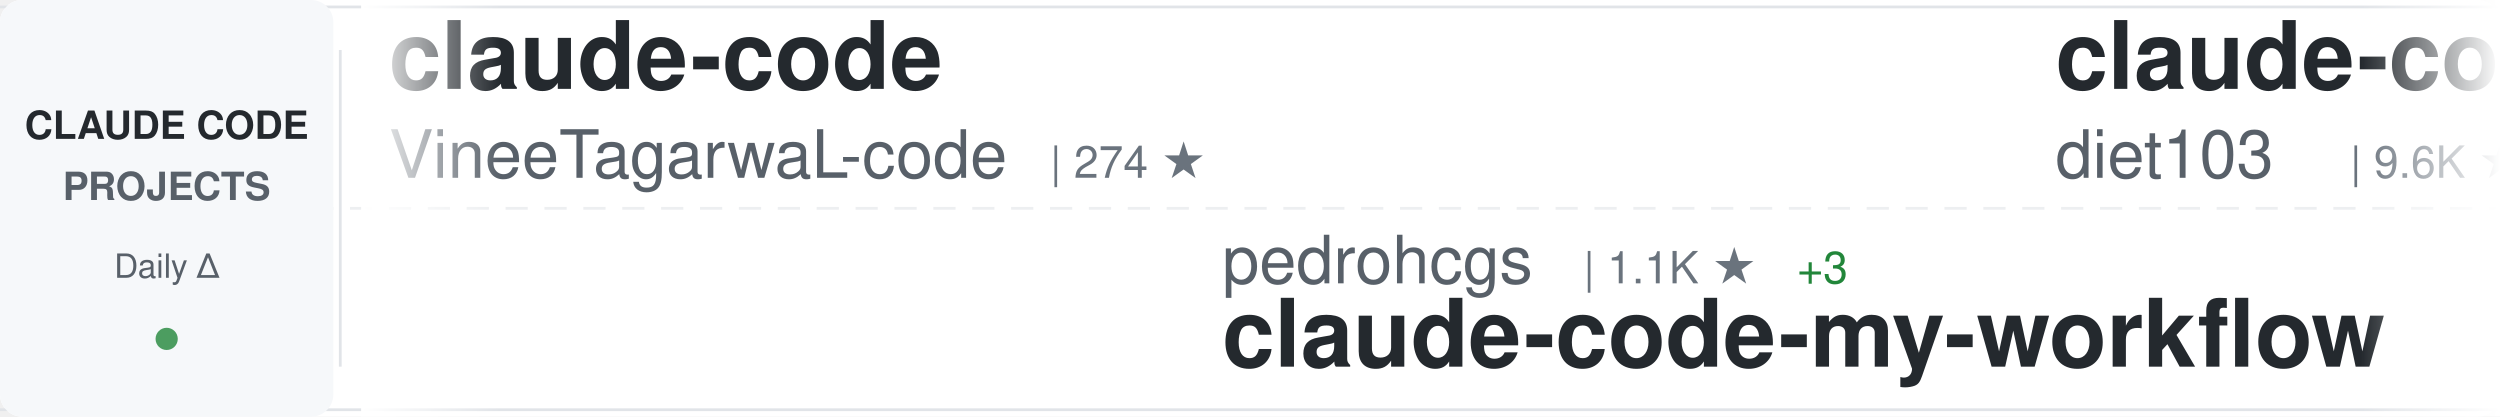
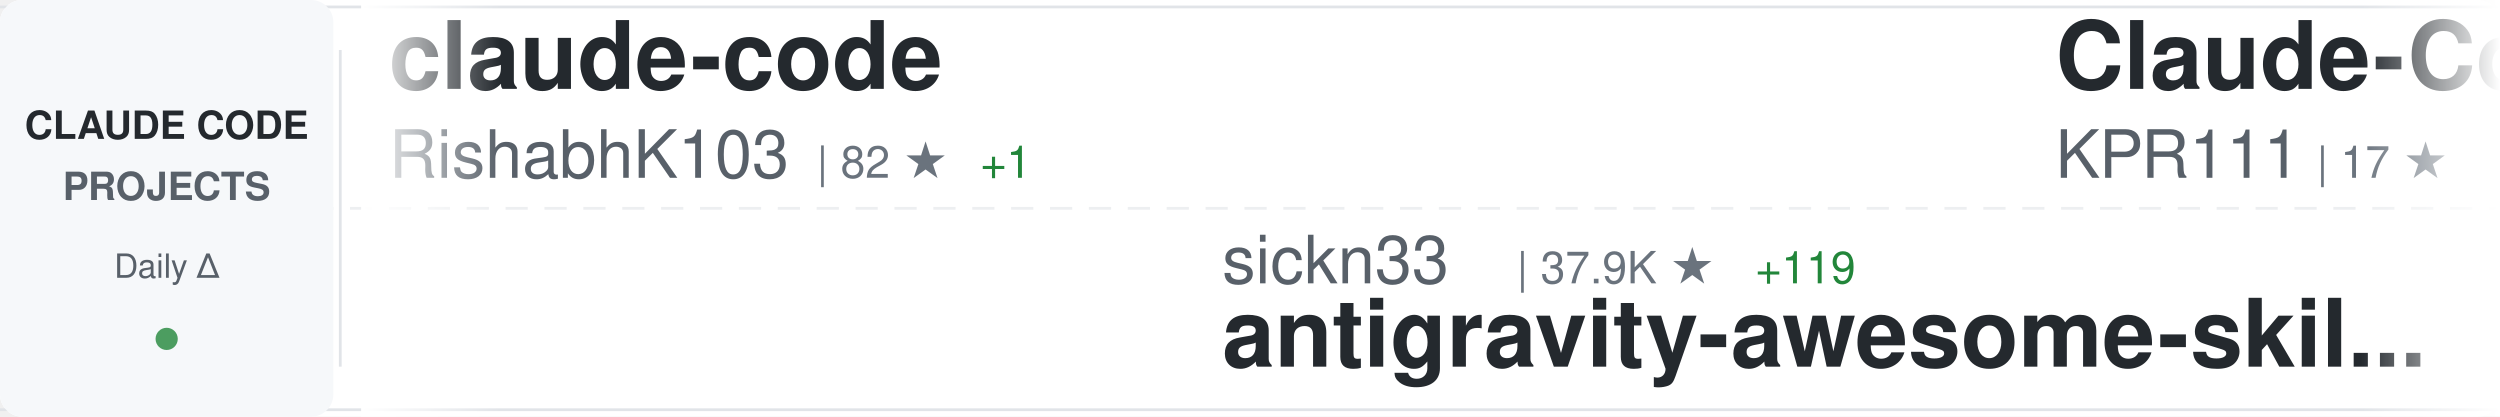
<svg xmlns="http://www.w3.org/2000/svg" width="900" height="150">
  <defs>
    <linearGradient id="awesomeLeftFade" x1="0%" y1="0%" x2="100%" y2="0%">
      <stop offset="0%" style="stop-color:#ffffff;stop-opacity:1" />
      <stop offset="100%" style="stop-color:#ffffff;stop-opacity:0" />
    </linearGradient>
    <linearGradient id="awesomeRightFade" x1="0%" y1="0%" x2="100%" y2="0%">
      <stop offset="0%" style="stop-color:#ffffff;stop-opacity:0" />
      <stop offset="100%" style="stop-color:#ffffff;stop-opacity:1" />
    </linearGradient>
  </defs>
  <rect width="900" height="150" fill="#ffffff" rx="8" />
  <rect x="0" y="2" width="900" height="1" fill="#e1e4e8" />
  <rect x="0" y="147" width="900" height="1" fill="#e1e4e8" />
  <line x1="0" y1="75" x2="900" y2="75" stroke="#e1e4e8" stroke-width="1" stroke-dasharray="8 6" opacity="0.6" />
  <rect x="0" y="0" width="120" height="150" fill="#f6f8fa" rx="8" />
  <text x="60" y="50" font-family="-apple-system, BlinkMacSystemFont, 'Segoe UI', Helvetica, Arial, sans-serif" font-size="14" font-weight="600" fill="#24292e" text-anchor="middle">CLAUDE CODE</text>
  <text x="60" y="72" font-family="-apple-system, BlinkMacSystemFont, 'Segoe UI', Helvetica, Arial, sans-serif" font-size="14" font-weight="600" fill="#586069" text-anchor="middle">PROJECTS</text>
  <text x="60" y="100" font-family="-apple-system, BlinkMacSystemFont, 'Segoe UI', Helvetica, Arial, sans-serif" font-size="12" font-weight="500" fill="#586069" text-anchor="middle">Daily Δ</text>
  <circle cx="60" cy="122" r="4" fill="#22863a" opacity="0.8" />
  <rect x="122" y="18" width="1" height="114" fill="#e1e4e8" />
  <clipPath id="awesomeTickerClip">
    <rect x="130" y="0" width="770" height="150" />
  </clipPath>
  <g clip-path="url(#awesomeTickerClip)">
    <g id="awesomeTickerItems">
      <animateTransform attributeName="transform" attributeType="XML" type="translate" from="0 0" to="-3000 0" dur="54s" repeatCount="indefinite" />
      <g transform="translate(0, 0)">
        <text x="140" y="32" font-family="-apple-system, BlinkMacSystemFont, 'Segoe UI', Helvetica, Arial, sans-serif" font-size="34" font-weight="600" fill="#24292e">claude-code</text>
-         <text x="140" y="64" font-family="-apple-system, BlinkMacSystemFont, 'Segoe UI', Helvetica, Arial, sans-serif" font-size="24" font-weight="400" fill="#586069">VineeTagarwaL-code</text>
-         <text x="378" y="64" font-family="-apple-system, BlinkMacSystemFont, 'Segoe UI', Helvetica, Arial, sans-serif" font-size="16" font-weight="500" fill="#6a737d">| 274 ★</text>
+         <text x="140" y="64" font-family="-apple-system, BlinkMacSystemFont, 'Segoe UI', Helvetica, Arial, sans-serif" font-size="24" font-weight="400" fill="#586069">RishabhK103</text>
+         <text x="294" y="64" font-family="-apple-system, BlinkMacSystemFont, 'Segoe UI', Helvetica, Arial, sans-serif" font-size="16" font-weight="500" fill="#6a737d">| 82 ★</text>
+         <text x="353" y="64" font-family="-apple-system, BlinkMacSystemFont, 'Segoe UI', Helvetica, Arial, sans-serif" font-size="16" font-weight="500" fill="#22863a"> +1</text>
      </g>
      <g transform="translate(300, 0)">
-         <text x="140" y="102" font-family="-apple-system, BlinkMacSystemFont, 'Segoe UI', Helvetica, Arial, sans-serif" font-size="24" font-weight="400" fill="#586069">pedrohcgs</text>
-         <text x="270" y="102" font-family="-apple-system, BlinkMacSystemFont, 'Segoe UI', Helvetica, Arial, sans-serif" font-size="16" font-weight="500" fill="#6a737d">| 1.1K ★</text>
-         <text x="347" y="102" font-family="-apple-system, BlinkMacSystemFont, 'Segoe UI', Helvetica, Arial, sans-serif" font-size="16" font-weight="500" fill="#22863a"> +3</text>
-         <text x="140" y="132" font-family="-apple-system, BlinkMacSystemFont, 'Segoe UI', Helvetica, Arial, sans-serif" font-size="34" font-weight="600" fill="#24292e">claude-code-my-workflow</text>
+         <text x="140" y="102" font-family="-apple-system, BlinkMacSystemFont, 'Segoe UI', Helvetica, Arial, sans-serif" font-size="24" font-weight="400" fill="#586069">sickn33</text>
+         <text x="246" y="102" font-family="-apple-system, BlinkMacSystemFont, 'Segoe UI', Helvetica, Arial, sans-serif" font-size="16" font-weight="500" fill="#6a737d">| 37.9K ★</text>
+         <text x="332" y="102" font-family="-apple-system, BlinkMacSystemFont, 'Segoe UI', Helvetica, Arial, sans-serif" font-size="16" font-weight="500" fill="#22863a"> +119</text>
+         <text x="140" y="132" font-family="-apple-system, BlinkMacSystemFont, 'Segoe UI', Helvetica, Arial, sans-serif" font-size="34" font-weight="600" fill="#24292e">antigravity-awesome-skil...</text>
      </g>
      <g transform="translate(600, 0)">
-         <text x="140" y="32" font-family="-apple-system, BlinkMacSystemFont, 'Segoe UI', Helvetica, Arial, sans-serif" font-size="34" font-weight="600" fill="#24292e">claude-code-infrastructu...</text>
-         <text x="140" y="64" font-family="-apple-system, BlinkMacSystemFont, 'Segoe UI', Helvetica, Arial, sans-serif" font-size="24" font-weight="400" fill="#586069">diet103</text>
-         <text x="246" y="64" font-family="-apple-system, BlinkMacSystemFont, 'Segoe UI', Helvetica, Arial, sans-serif" font-size="16" font-weight="500" fill="#6a737d">| 9.6K ★</text>
-         <text x="323" y="64" font-family="-apple-system, BlinkMacSystemFont, 'Segoe UI', Helvetica, Arial, sans-serif" font-size="16" font-weight="500" fill="#22863a"> +7</text>
+         <text x="140" y="32" font-family="-apple-system, BlinkMacSystemFont, 'Segoe UI', Helvetica, Arial, sans-serif" font-size="34" font-weight="600" fill="#24292e">Claude-Code</text>
+         <text x="140" y="64" font-family="-apple-system, BlinkMacSystemFont, 'Segoe UI', Helvetica, Arial, sans-serif" font-size="24" font-weight="400" fill="#586069">KPR111</text>
+         <text x="234" y="64" font-family="-apple-system, BlinkMacSystemFont, 'Segoe UI', Helvetica, Arial, sans-serif" font-size="16" font-weight="500" fill="#6a737d">| 17 ★</text>
      </g>
      <g transform="translate(900, 0)">
-         <text x="140" y="102" font-family="-apple-system, BlinkMacSystemFont, 'Segoe UI', Helvetica, Arial, sans-serif" font-size="24" font-weight="400" fill="#586069">fuergaosi233</text>
-         <text x="306" y="102" font-family="-apple-system, BlinkMacSystemFont, 'Segoe UI', Helvetica, Arial, sans-serif" font-size="16" font-weight="500" fill="#6a737d">| 2.6K ★</text>
-         <text x="383" y="102" font-family="-apple-system, BlinkMacSystemFont, 'Segoe UI', Helvetica, Arial, sans-serif" font-size="16" font-weight="500" fill="#22863a"> +2</text>
-         <text x="140" y="132" font-family="-apple-system, BlinkMacSystemFont, 'Segoe UI', Helvetica, Arial, sans-serif" font-size="34" font-weight="600" fill="#24292e">claude-code-proxy</text>
+         <text x="140" y="102" font-family="-apple-system, BlinkMacSystemFont, 'Segoe UI', Helvetica, Arial, sans-serif" font-size="24" font-weight="400" fill="#586069">Onewon</text>
+         <text x="234" y="102" font-family="-apple-system, BlinkMacSystemFont, 'Segoe UI', Helvetica, Arial, sans-serif" font-size="16" font-weight="500" fill="#6a737d">| 180 ★</text>
+         <text x="140" y="132" font-family="-apple-system, BlinkMacSystemFont, 'Segoe UI', Helvetica, Arial, sans-serif" font-size="34" font-weight="600" fill="#24292e">claude-code</text>
      </g>
      <g transform="translate(1200, 0)">
-         <text x="140" y="32" font-family="-apple-system, BlinkMacSystemFont, 'Segoe UI', Helvetica, Arial, sans-serif" font-size="34" font-weight="600" fill="#24292e">claude_codex_bridge</text>
-         <text x="140" y="64" font-family="-apple-system, BlinkMacSystemFont, 'Segoe UI', Helvetica, Arial, sans-serif" font-size="24" font-weight="400" fill="#586069">SeemSeam</text>
-         <text x="258" y="64" font-family="-apple-system, BlinkMacSystemFont, 'Segoe UI', Helvetica, Arial, sans-serif" font-size="16" font-weight="500" fill="#6a737d">| 2.7K ★</text>
-         <text x="335" y="64" font-family="-apple-system, BlinkMacSystemFont, 'Segoe UI', Helvetica, Arial, sans-serif" font-size="16" font-weight="500" fill="#22863a"> +63</text>
+         <text x="140" y="32" font-family="-apple-system, BlinkMacSystemFont, 'Segoe UI', Helvetica, Arial, sans-serif" font-size="34" font-weight="600" fill="#24292e">claude_code_src</text>
+         <text x="140" y="64" font-family="-apple-system, BlinkMacSystemFont, 'Segoe UI', Helvetica, Arial, sans-serif" font-size="24" font-weight="400" fill="#586069">ponponon</text>
+         <text x="258" y="64" font-family="-apple-system, BlinkMacSystemFont, 'Segoe UI', Helvetica, Arial, sans-serif" font-size="16" font-weight="500" fill="#6a737d">| 2.2K ★</text>
+         <text x="335" y="64" font-family="-apple-system, BlinkMacSystemFont, 'Segoe UI', Helvetica, Arial, sans-serif" font-size="16" font-weight="500" fill="#22863a"> +4</text>
      </g>
      <g transform="translate(1500, 0)">
-         <text x="140" y="102" font-family="-apple-system, BlinkMacSystemFont, 'Segoe UI', Helvetica, Arial, sans-serif" font-size="24" font-weight="400" fill="#586069">shanraisshan</text>
-         <text x="306" y="102" font-family="-apple-system, BlinkMacSystemFont, 'Segoe UI', Helvetica, Arial, sans-serif" font-size="16" font-weight="500" fill="#6a737d">| 53.4K ★</text>
-         <text x="392" y="102" font-family="-apple-system, BlinkMacSystemFont, 'Segoe UI', Helvetica, Arial, sans-serif" font-size="16" font-weight="500" fill="#22863a"> +135</text>
-         <text x="140" y="132" font-family="-apple-system, BlinkMacSystemFont, 'Segoe UI', Helvetica, Arial, sans-serif" font-size="34" font-weight="600" fill="#24292e">claude-code-best-practic...</text>
+         <text x="140" y="102" font-family="-apple-system, BlinkMacSystemFont, 'Segoe UI', Helvetica, Arial, sans-serif" font-size="24" font-weight="400" fill="#586069">codeaashu</text>
+         <text x="270" y="102" font-family="-apple-system, BlinkMacSystemFont, 'Segoe UI', Helvetica, Arial, sans-serif" font-size="16" font-weight="500" fill="#6a737d">| 2.6K ★</text>
+         <text x="347" y="102" font-family="-apple-system, BlinkMacSystemFont, 'Segoe UI', Helvetica, Arial, sans-serif" font-size="16" font-weight="500" fill="#22863a"> +20</text>
+         <text x="140" y="132" font-family="-apple-system, BlinkMacSystemFont, 'Segoe UI', Helvetica, Arial, sans-serif" font-size="34" font-weight="600" fill="#24292e">claude-code</text>
      </g>
      <g transform="translate(1800, 0)">
-         <text x="140" y="32" font-family="-apple-system, BlinkMacSystemFont, 'Segoe UI', Helvetica, Arial, sans-serif" font-size="34" font-weight="600" fill="#24292e">how-claude-code-works</text>
-         <text x="140" y="64" font-family="-apple-system, BlinkMacSystemFont, 'Segoe UI', Helvetica, Arial, sans-serif" font-size="24" font-weight="400" fill="#586069">Windy3f3f3f3f</text>
-         <text x="318" y="64" font-family="-apple-system, BlinkMacSystemFont, 'Segoe UI', Helvetica, Arial, sans-serif" font-size="16" font-weight="500" fill="#6a737d">| 2.4K ★</text>
-         <text x="395" y="64" font-family="-apple-system, BlinkMacSystemFont, 'Segoe UI', Helvetica, Arial, sans-serif" font-size="16" font-weight="500" fill="#22863a"> +7</text>
+         <text x="140" y="32" font-family="-apple-system, BlinkMacSystemFont, 'Segoe UI', Helvetica, Arial, sans-serif" font-size="34" font-weight="600" fill="#24292e">claude-code</text>
+         <text x="140" y="64" font-family="-apple-system, BlinkMacSystemFont, 'Segoe UI', Helvetica, Arial, sans-serif" font-size="24" font-weight="400" fill="#586069">jarmuine</text>
+         <text x="258" y="64" font-family="-apple-system, BlinkMacSystemFont, 'Segoe UI', Helvetica, Arial, sans-serif" font-size="16" font-weight="500" fill="#6a737d">| 2.1K ★</text>
+         <text x="335" y="64" font-family="-apple-system, BlinkMacSystemFont, 'Segoe UI', Helvetica, Arial, sans-serif" font-size="16" font-weight="500" fill="#22863a"> +3</text>
      </g>
      <g transform="translate(2100, 0)">
-         <text x="140" y="102" font-family="-apple-system, BlinkMacSystemFont, 'Segoe UI', Helvetica, Arial, sans-serif" font-size="24" font-weight="400" fill="#586069">AprilNEA</text>
-         <text x="258" y="102" font-family="-apple-system, BlinkMacSystemFont, 'Segoe UI', Helvetica, Arial, sans-serif" font-size="16" font-weight="500" fill="#6a737d">| 382 ★</text>
-         <text x="326" y="102" font-family="-apple-system, BlinkMacSystemFont, 'Segoe UI', Helvetica, Arial, sans-serif" font-size="16" font-weight="500" fill="#22863a"> +1</text>
-         <text x="140" y="132" font-family="-apple-system, BlinkMacSystemFont, 'Segoe UI', Helvetica, Arial, sans-serif" font-size="34" font-weight="600" fill="#24292e">claude-code-source</text>
+         <text x="140" y="102" font-family="-apple-system, BlinkMacSystemFont, 'Segoe UI', Helvetica, Arial, sans-serif" font-size="24" font-weight="400" fill="#586069">SeemSeam</text>
+         <text x="258" y="102" font-family="-apple-system, BlinkMacSystemFont, 'Segoe UI', Helvetica, Arial, sans-serif" font-size="16" font-weight="500" fill="#6a737d">| 2.7K ★</text>
+         <text x="335" y="102" font-family="-apple-system, BlinkMacSystemFont, 'Segoe UI', Helvetica, Arial, sans-serif" font-size="16" font-weight="500" fill="#22863a"> +45</text>
+         <text x="140" y="132" font-family="-apple-system, BlinkMacSystemFont, 'Segoe UI', Helvetica, Arial, sans-serif" font-size="34" font-weight="600" fill="#24292e">claude_codex_bridge</text>
      </g>
      <g transform="translate(2400, 0)">
-         <text x="140" y="32" font-family="-apple-system, BlinkMacSystemFont, 'Segoe UI', Helvetica, Arial, sans-serif" font-size="34" font-weight="600" fill="#24292e">claude-code</text>
-         <text x="140" y="64" font-family="-apple-system, BlinkMacSystemFont, 'Segoe UI', Helvetica, Arial, sans-serif" font-size="24" font-weight="400" fill="#586069">anthropics</text>
-         <text x="282" y="64" font-family="-apple-system, BlinkMacSystemFont, 'Segoe UI', Helvetica, Arial, sans-serif" font-size="16" font-weight="500" fill="#6a737d">| 124.4K ★</text>
-         <text x="377" y="64" font-family="-apple-system, BlinkMacSystemFont, 'Segoe UI', Helvetica, Arial, sans-serif" font-size="16" font-weight="500" fill="#22863a"> +258</text>
+         <text x="140" y="32" font-family="-apple-system, BlinkMacSystemFont, 'Segoe UI', Helvetica, Arial, sans-serif" font-size="34" font-weight="600" fill="#24292e">andrej-karpathy-skills</text>
+         <text x="140" y="64" font-family="-apple-system, BlinkMacSystemFont, 'Segoe UI', Helvetica, Arial, sans-serif" font-size="24" font-weight="400" fill="#586069">multica-ai</text>
+         <text x="282" y="64" font-family="-apple-system, BlinkMacSystemFont, 'Segoe UI', Helvetica, Arial, sans-serif" font-size="16" font-weight="500" fill="#6a737d">| 135.0K ★</text>
+         <text x="377" y="64" font-family="-apple-system, BlinkMacSystemFont, 'Segoe UI', Helvetica, Arial, sans-serif" font-size="16" font-weight="500" fill="#22863a"> +1.9K</text>
      </g>
      <g transform="translate(2700, 0)">
-         <text x="140" y="102" font-family="-apple-system, BlinkMacSystemFont, 'Segoe UI', Helvetica, Arial, sans-serif" font-size="24" font-weight="400" fill="#586069">luongnv89</text>
-         <text x="270" y="102" font-family="-apple-system, BlinkMacSystemFont, 'Segoe UI', Helvetica, Arial, sans-serif" font-size="16" font-weight="500" fill="#6a737d">| 33.3K ★</text>
-         <text x="356" y="102" font-family="-apple-system, BlinkMacSystemFont, 'Segoe UI', Helvetica, Arial, sans-serif" font-size="16" font-weight="500" fill="#22863a"> +128</text>
-         <text x="140" y="132" font-family="-apple-system, BlinkMacSystemFont, 'Segoe UI', Helvetica, Arial, sans-serif" font-size="34" font-weight="600" fill="#24292e">claude-howto</text>
+         <text x="140" y="102" font-family="-apple-system, BlinkMacSystemFont, 'Segoe UI', Helvetica, Arial, sans-serif" font-size="24" font-weight="400" fill="#586069">rohitg00</text>
+         <text x="258" y="102" font-family="-apple-system, BlinkMacSystemFont, 'Segoe UI', Helvetica, Arial, sans-serif" font-size="16" font-weight="500" fill="#6a737d">| 1.7K ★</text>
+         <text x="335" y="102" font-family="-apple-system, BlinkMacSystemFont, 'Segoe UI', Helvetica, Arial, sans-serif" font-size="16" font-weight="500" fill="#22863a"> +12</text>
+         <text x="140" y="132" font-family="-apple-system, BlinkMacSystemFont, 'Segoe UI', Helvetica, Arial, sans-serif" font-size="34" font-weight="600" fill="#24292e">awesome-claude-code-tool...</text>
      </g>
      <g transform="translate(3000, 0)">
        <text x="140" y="32" font-family="-apple-system, BlinkMacSystemFont, 'Segoe UI', Helvetica, Arial, sans-serif" font-size="34" font-weight="600" fill="#24292e">claude-code</text>
-         <text x="140" y="64" font-family="-apple-system, BlinkMacSystemFont, 'Segoe UI', Helvetica, Arial, sans-serif" font-size="24" font-weight="400" fill="#586069">VineeTagarwaL-code</text>
-         <text x="378" y="64" font-family="-apple-system, BlinkMacSystemFont, 'Segoe UI', Helvetica, Arial, sans-serif" font-size="16" font-weight="500" fill="#6a737d">| 274 ★</text>
+         <text x="140" y="64" font-family="-apple-system, BlinkMacSystemFont, 'Segoe UI', Helvetica, Arial, sans-serif" font-size="24" font-weight="400" fill="#586069">RishabhK103</text>
+         <text x="294" y="64" font-family="-apple-system, BlinkMacSystemFont, 'Segoe UI', Helvetica, Arial, sans-serif" font-size="16" font-weight="500" fill="#6a737d">| 82 ★</text>
+         <text x="353" y="64" font-family="-apple-system, BlinkMacSystemFont, 'Segoe UI', Helvetica, Arial, sans-serif" font-size="16" font-weight="500" fill="#22863a"> +1</text>
      </g>
      <g transform="translate(3300, 0)">
-         <text x="140" y="102" font-family="-apple-system, BlinkMacSystemFont, 'Segoe UI', Helvetica, Arial, sans-serif" font-size="24" font-weight="400" fill="#586069">pedrohcgs</text>
-         <text x="270" y="102" font-family="-apple-system, BlinkMacSystemFont, 'Segoe UI', Helvetica, Arial, sans-serif" font-size="16" font-weight="500" fill="#6a737d">| 1.1K ★</text>
-         <text x="347" y="102" font-family="-apple-system, BlinkMacSystemFont, 'Segoe UI', Helvetica, Arial, sans-serif" font-size="16" font-weight="500" fill="#22863a"> +3</text>
-         <text x="140" y="132" font-family="-apple-system, BlinkMacSystemFont, 'Segoe UI', Helvetica, Arial, sans-serif" font-size="34" font-weight="600" fill="#24292e">claude-code-my-workflow</text>
+         <text x="140" y="102" font-family="-apple-system, BlinkMacSystemFont, 'Segoe UI', Helvetica, Arial, sans-serif" font-size="24" font-weight="400" fill="#586069">sickn33</text>
+         <text x="246" y="102" font-family="-apple-system, BlinkMacSystemFont, 'Segoe UI', Helvetica, Arial, sans-serif" font-size="16" font-weight="500" fill="#6a737d">| 37.9K ★</text>
+         <text x="332" y="102" font-family="-apple-system, BlinkMacSystemFont, 'Segoe UI', Helvetica, Arial, sans-serif" font-size="16" font-weight="500" fill="#22863a"> +119</text>
+         <text x="140" y="132" font-family="-apple-system, BlinkMacSystemFont, 'Segoe UI', Helvetica, Arial, sans-serif" font-size="34" font-weight="600" fill="#24292e">antigravity-awesome-skil...</text>
      </g>
      <g transform="translate(3600, 0)">
-         <text x="140" y="32" font-family="-apple-system, BlinkMacSystemFont, 'Segoe UI', Helvetica, Arial, sans-serif" font-size="34" font-weight="600" fill="#24292e">claude-code-infrastructu...</text>
-         <text x="140" y="64" font-family="-apple-system, BlinkMacSystemFont, 'Segoe UI', Helvetica, Arial, sans-serif" font-size="24" font-weight="400" fill="#586069">diet103</text>
-         <text x="246" y="64" font-family="-apple-system, BlinkMacSystemFont, 'Segoe UI', Helvetica, Arial, sans-serif" font-size="16" font-weight="500" fill="#6a737d">| 9.6K ★</text>
-         <text x="323" y="64" font-family="-apple-system, BlinkMacSystemFont, 'Segoe UI', Helvetica, Arial, sans-serif" font-size="16" font-weight="500" fill="#22863a"> +7</text>
+         <text x="140" y="32" font-family="-apple-system, BlinkMacSystemFont, 'Segoe UI', Helvetica, Arial, sans-serif" font-size="34" font-weight="600" fill="#24292e">Claude-Code</text>
+         <text x="140" y="64" font-family="-apple-system, BlinkMacSystemFont, 'Segoe UI', Helvetica, Arial, sans-serif" font-size="24" font-weight="400" fill="#586069">KPR111</text>
+         <text x="234" y="64" font-family="-apple-system, BlinkMacSystemFont, 'Segoe UI', Helvetica, Arial, sans-serif" font-size="16" font-weight="500" fill="#6a737d">| 17 ★</text>
      </g>
      <g transform="translate(3900, 0)">
-         <text x="140" y="102" font-family="-apple-system, BlinkMacSystemFont, 'Segoe UI', Helvetica, Arial, sans-serif" font-size="24" font-weight="400" fill="#586069">fuergaosi233</text>
-         <text x="306" y="102" font-family="-apple-system, BlinkMacSystemFont, 'Segoe UI', Helvetica, Arial, sans-serif" font-size="16" font-weight="500" fill="#6a737d">| 2.6K ★</text>
-         <text x="383" y="102" font-family="-apple-system, BlinkMacSystemFont, 'Segoe UI', Helvetica, Arial, sans-serif" font-size="16" font-weight="500" fill="#22863a"> +2</text>
-         <text x="140" y="132" font-family="-apple-system, BlinkMacSystemFont, 'Segoe UI', Helvetica, Arial, sans-serif" font-size="34" font-weight="600" fill="#24292e">claude-code-proxy</text>
+         <text x="140" y="102" font-family="-apple-system, BlinkMacSystemFont, 'Segoe UI', Helvetica, Arial, sans-serif" font-size="24" font-weight="400" fill="#586069">Onewon</text>
+         <text x="234" y="102" font-family="-apple-system, BlinkMacSystemFont, 'Segoe UI', Helvetica, Arial, sans-serif" font-size="16" font-weight="500" fill="#6a737d">| 180 ★</text>
+         <text x="140" y="132" font-family="-apple-system, BlinkMacSystemFont, 'Segoe UI', Helvetica, Arial, sans-serif" font-size="34" font-weight="600" fill="#24292e">claude-code</text>
      </g>
    </g>
  </g>
  <rect x="130" y="0" width="50" height="150" fill="url(#awesomeLeftFade)" />
  <rect x="850" y="0" width="50" height="150" fill="url(#awesomeRightFade)" />
</svg>
